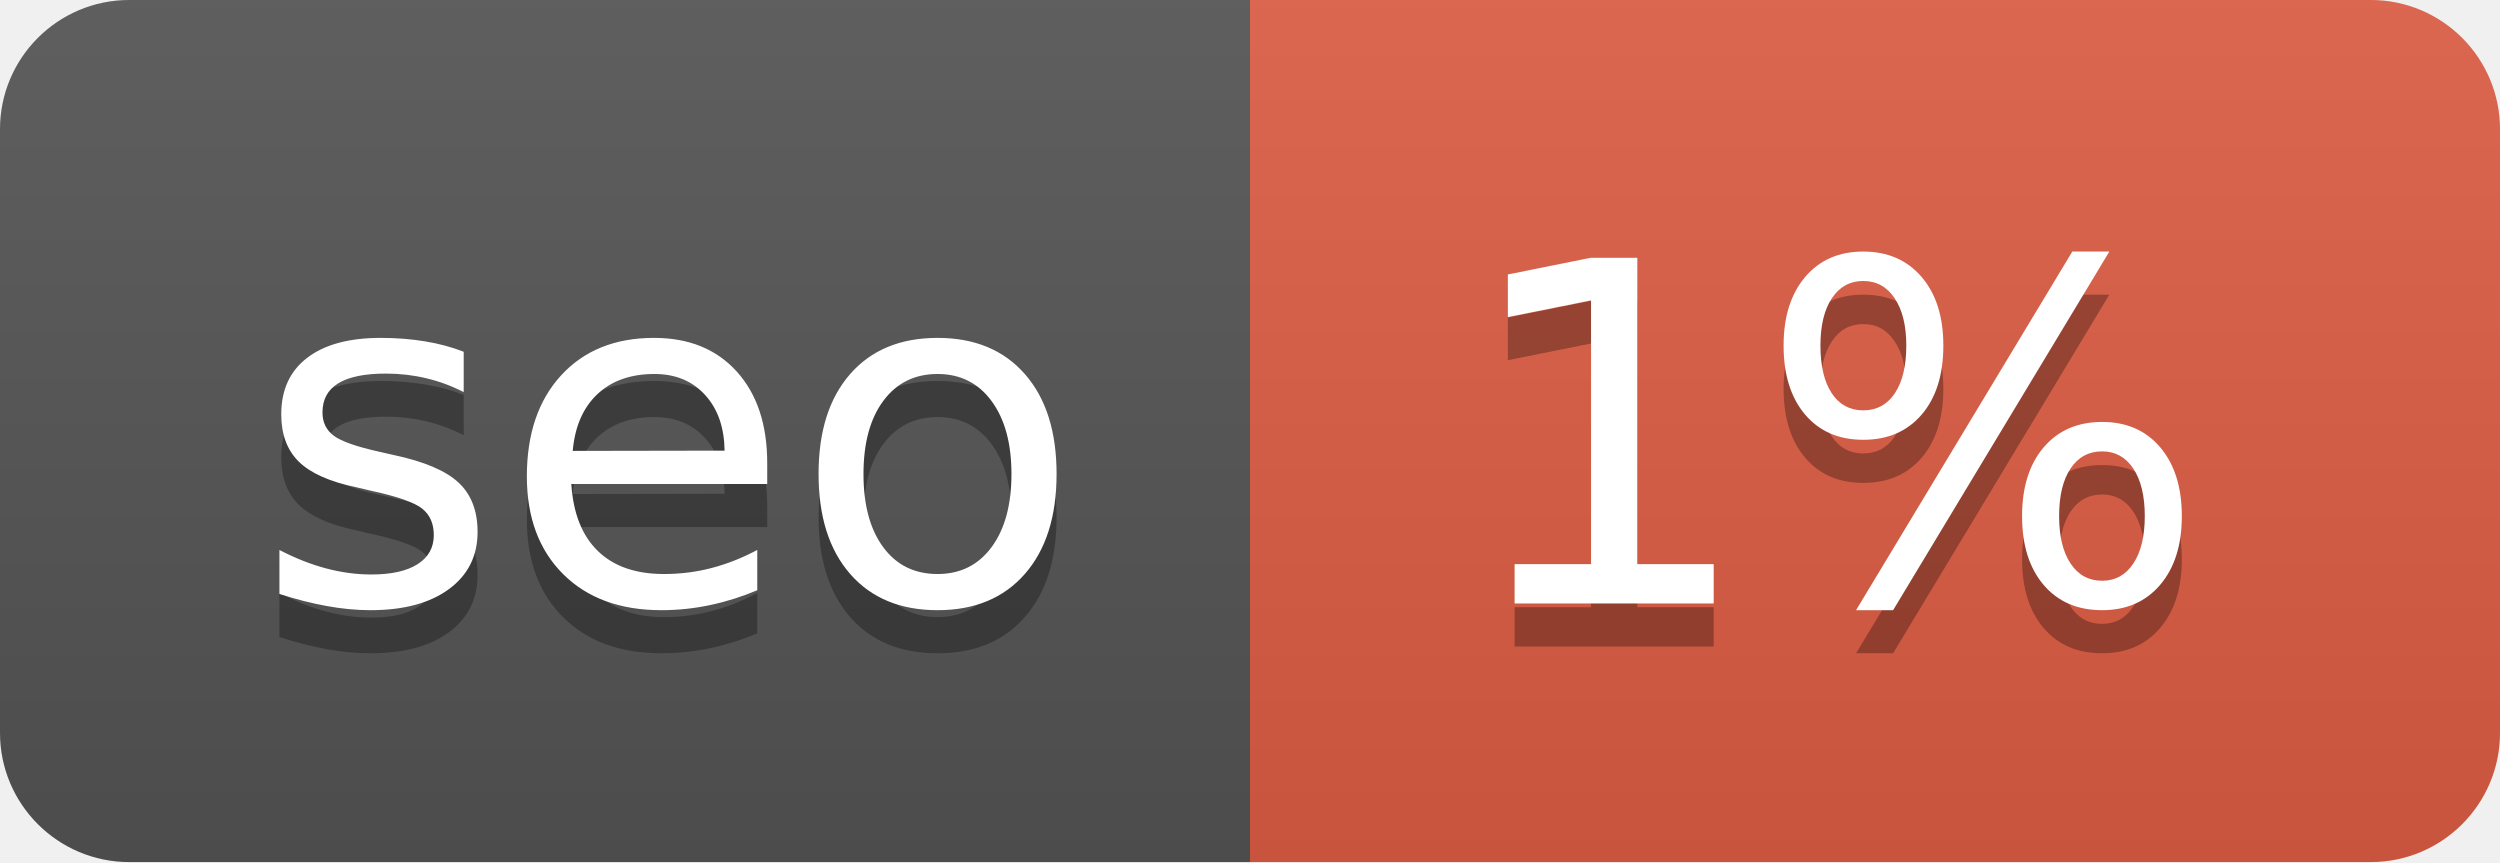
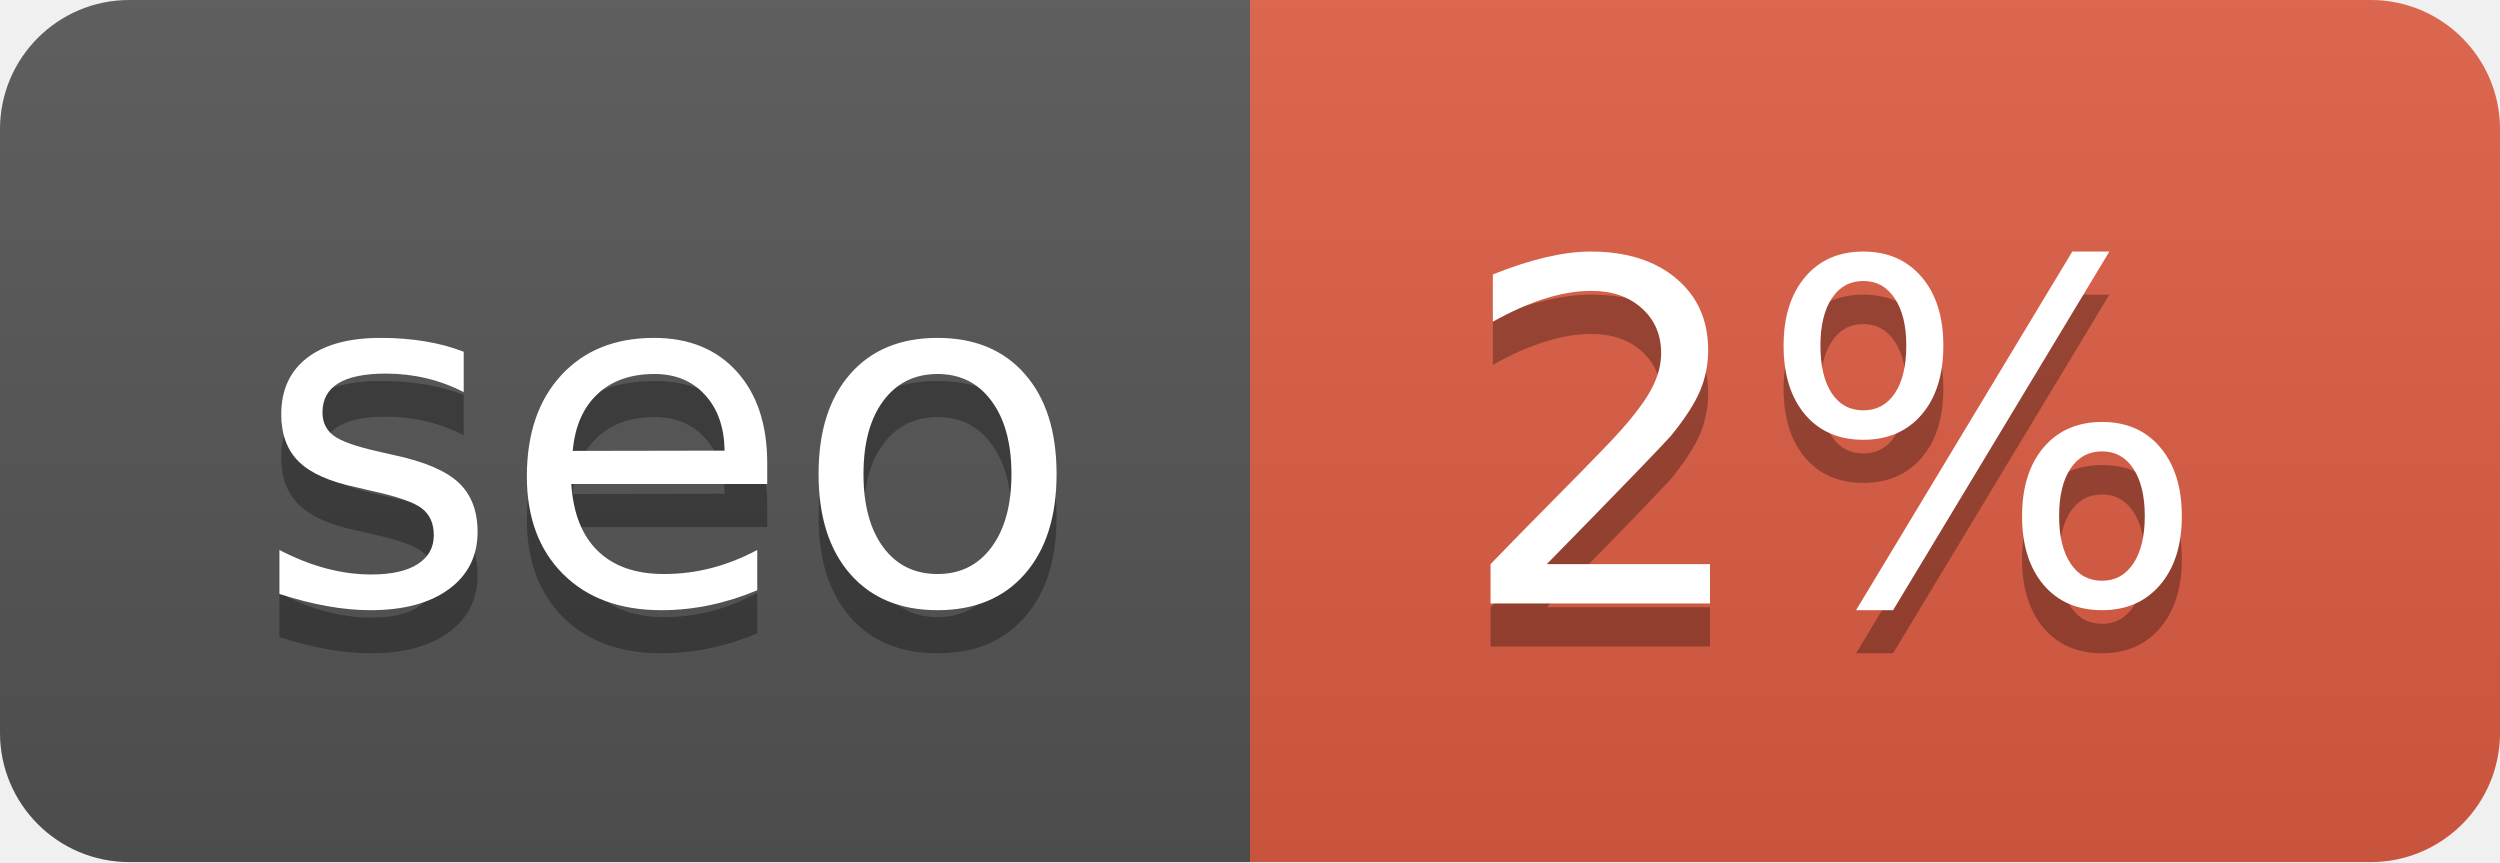
- <svg xmlns="http://www.w3.org/2000/svg" width="58" height="20" role="img" aria-label="seo: 1%">
+ <svg xmlns="http://www.w3.org/2000/svg" width="58" height="20" role="img" aria-label="seo: 2%">
  <linearGradient id="s" x2="0" y2="100%">
    <stop offset="0" stop-color="#bbb" stop-opacity=".1" />
    <stop offset="1" stop-opacity=".1" />
  </linearGradient>
  <clipPath id="r">
    <rect width="58" height="20" rx="3" fill="#fff" />
  </clipPath>
  <g clip-path="url(#r)">
    <rect width="29" height="20" fill="#555" />
    <rect x="29" width="29" height="20" fill="#e05d44" />
    <rect width="58" height="20" fill="url(#s)" />
  </g>
  <g fill="#fff" text-anchor="middle" font-family="Verdana,Geneva,DejaVu Sans,sans-serif" text-rendering="geometricPrecision" font-size="110">
    <text aria-hidden="true" x="155" y="150" fill="#010101" fill-opacity=".3" transform="scale(.1)" textLength="190">seo</text>
    <text x="155" y="140" transform="scale(.1)" fill="#fff" textLength="190">seo</text>
-     <text aria-hidden="true" x="425" y="150" fill="#010101" fill-opacity=".3" transform="scale(.1)" textLength="190">1%</text>
-     <text x="425" y="140" transform="scale(.1)" fill="#fff" textLength="190">1%</text>
+     <text aria-hidden="true" x="425" y="150" fill="#010101" fill-opacity=".3" transform="scale(.1)" textLength="190">2%</text>
+     <text x="425" y="140" transform="scale(.1)" fill="#fff" textLength="190">2%</text>
  </g>
</svg>
